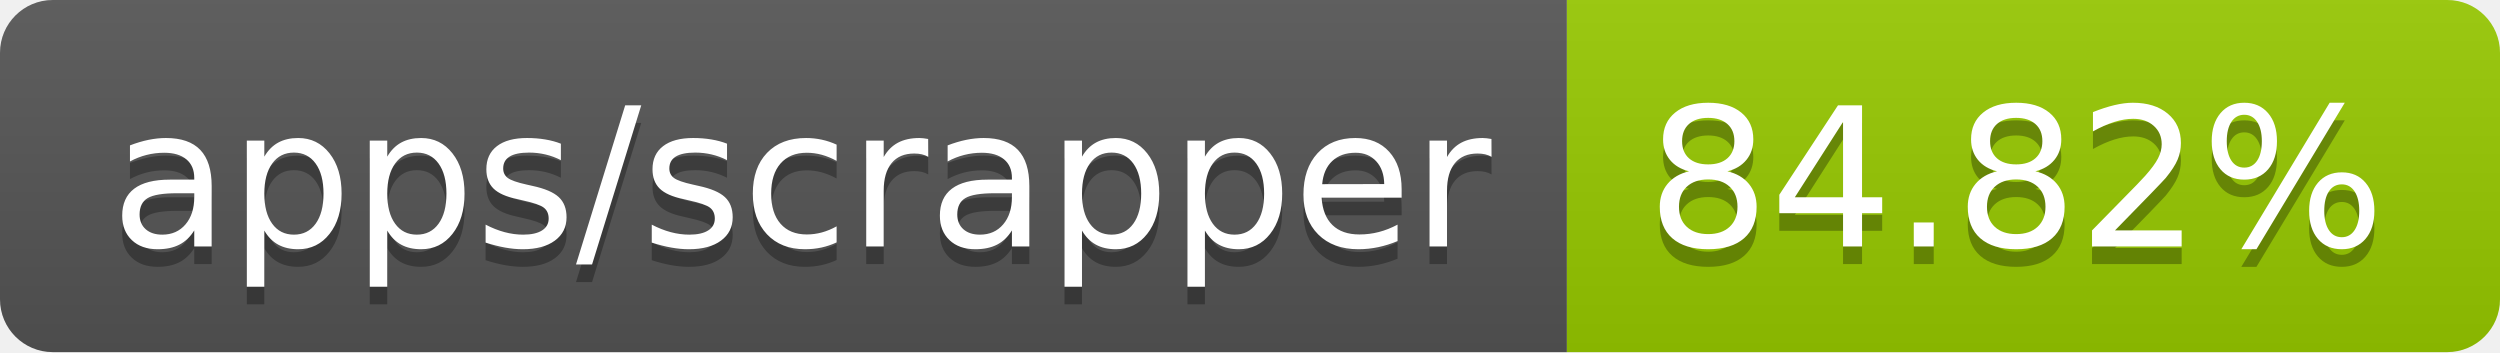
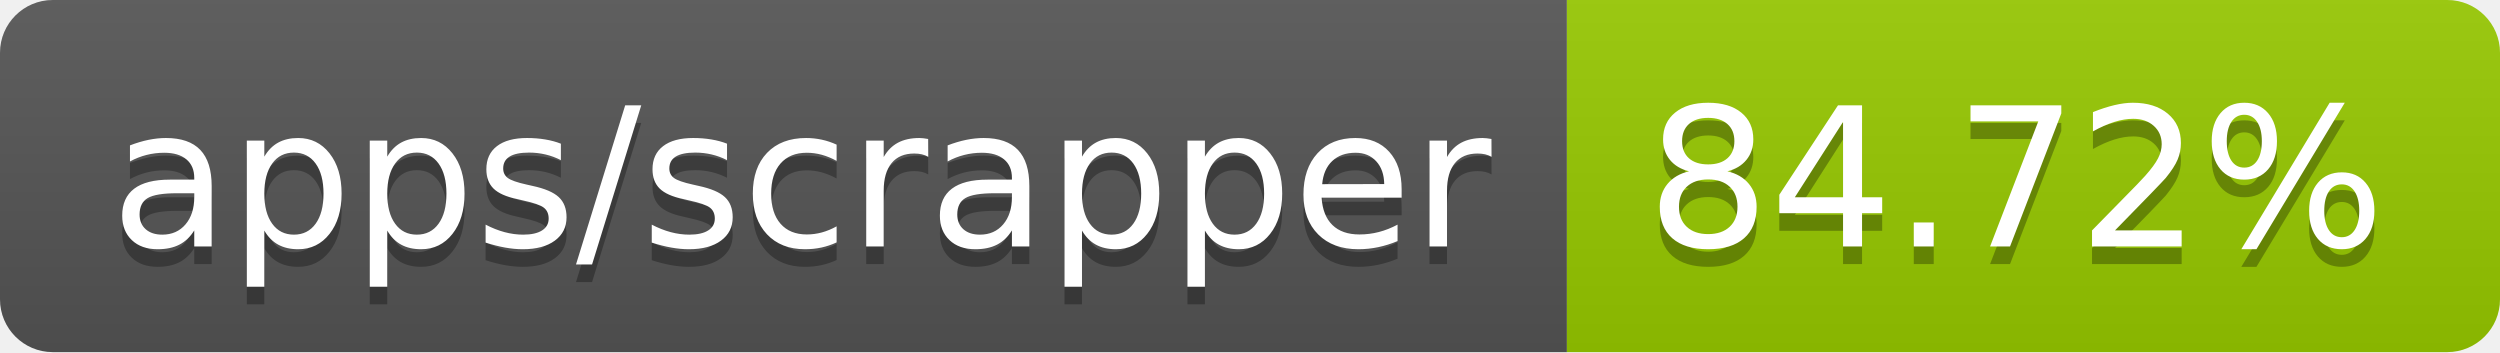
- <svg xmlns="http://www.w3.org/2000/svg" width="142" height="20" role="img" aria-label="apps/scrapper: 84.82%">
+ <svg xmlns="http://www.w3.org/2000/svg" width="142" height="20" role="img" aria-label="apps/scrapper: 84.72%">
  <linearGradient id="s" x2="0" y2="100%">
    <stop offset="0" stop-color="#bbb" stop-opacity=".1" />
    <stop offset="1" stop-opacity=".1" />
  </linearGradient>
  <clipPath id="r">
    <rect width="142" height="20" rx="3" fill="#fff" />
  </clipPath>
  <g clip-path="url(#r)">
    <rect width="89" height="20" fill="#555" />
    <rect x="89" width="53" height="20" fill="#97ca00" />
    <rect width="142" height="20" fill="url(#s)" />
  </g>
  <g fill="#fff" text-anchor="middle" font-family="Verdana,Geneva,DejaVu Sans,sans-serif" text-rendering="geometricPrecision" font-size="110">
    <text aria-hidden="true" x="455" y="150" fill="#010101" fill-opacity=".3" transform="scale(.1)" textLength="790">apps/scrapper</text>
    <text x="455" y="140" transform="scale(.1)" fill="#fff" textLength="790">apps/scrapper</text>
-     <text aria-hidden="true" x="1145" y="150" fill="#010101" fill-opacity=".3" transform="scale(.1)" textLength="430">84.82%</text>
-     <text x="1145" y="140" transform="scale(.1)" fill="#fff" textLength="430">84.82%</text>
+     <text aria-hidden="true" x="1145" y="150" fill="#010101" fill-opacity=".3" transform="scale(.1)" textLength="430">84.72%</text>
+     <text x="1145" y="140" transform="scale(.1)" fill="#fff" textLength="430">84.72%</text>
  </g>
</svg>
